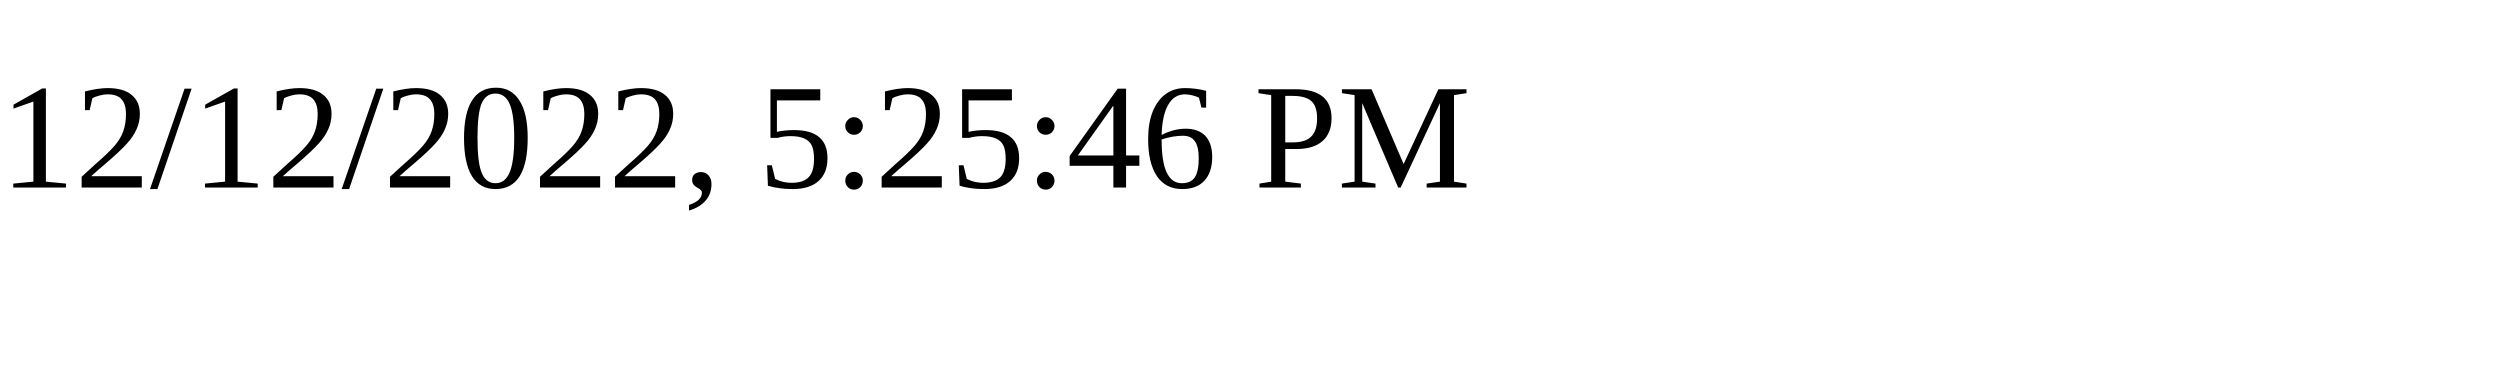
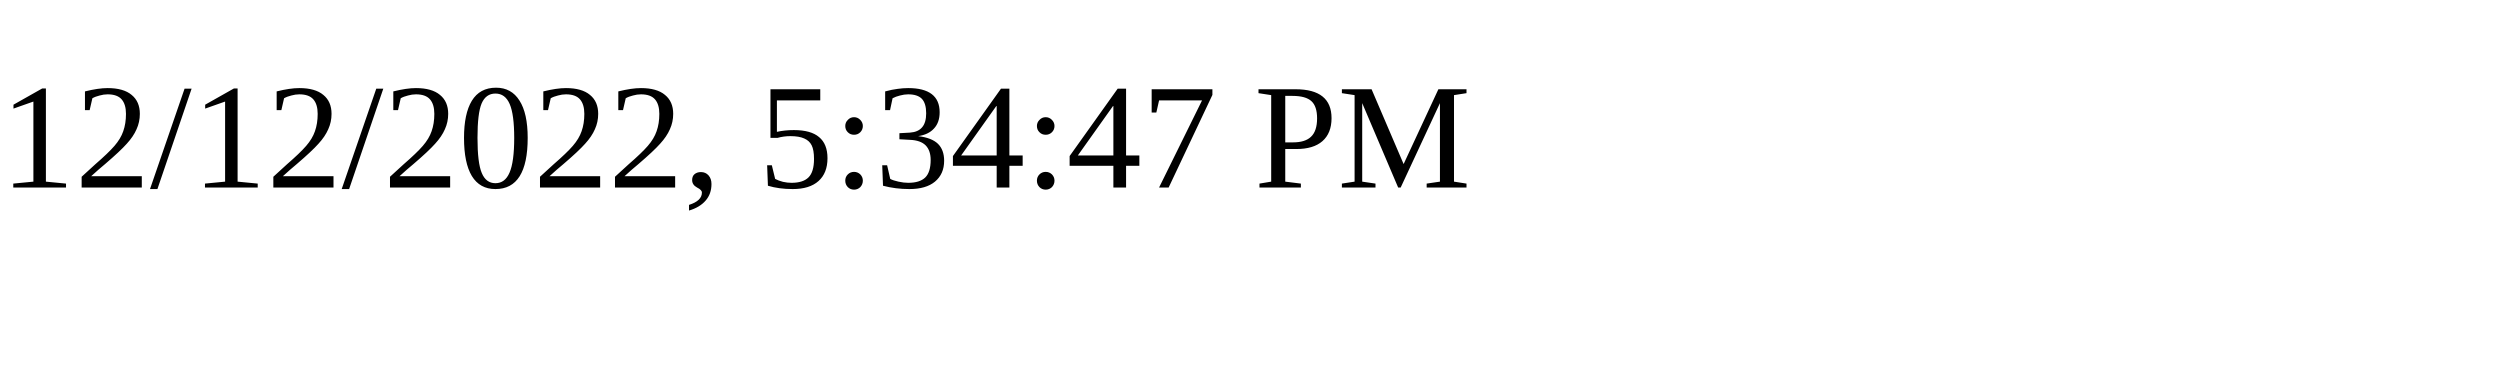
<svg xmlns="http://www.w3.org/2000/svg" height="30" width="200">
-   <text x="0" y="15">12/12/2022, 5:25:46 PM</text>
+   <text x="0" y="15">12/12/2022, 5:34:47 PM</text>
</svg>
